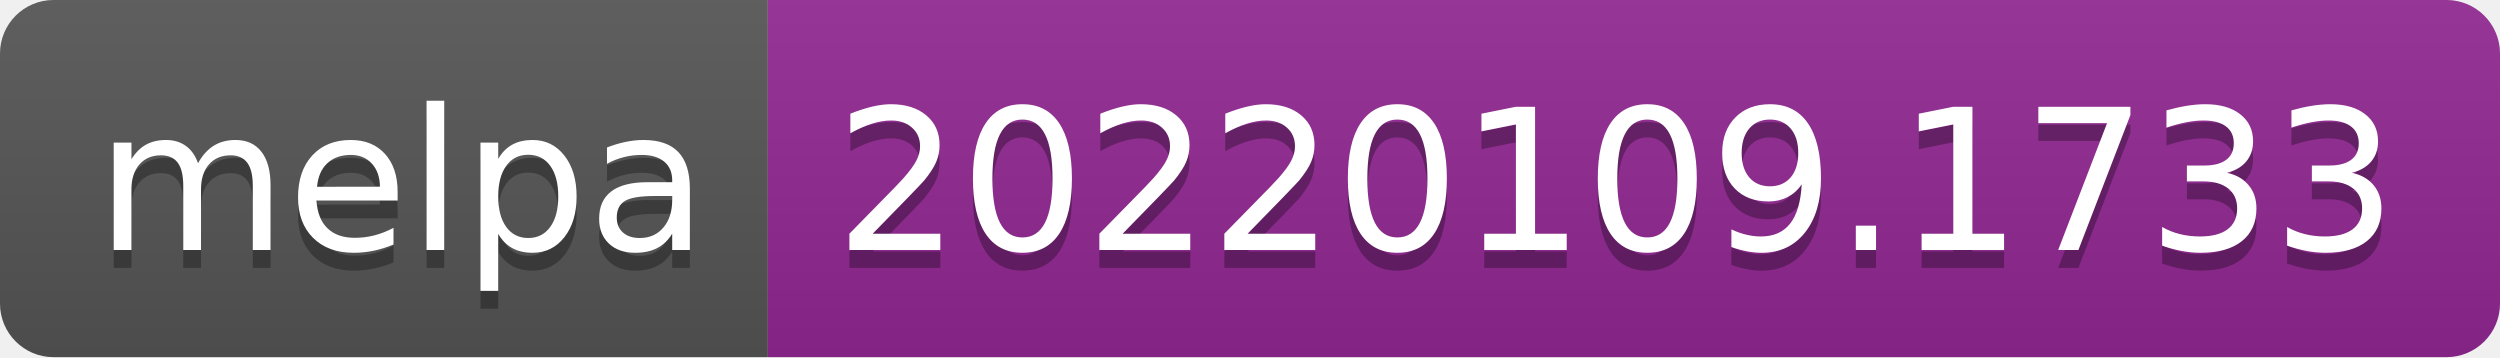
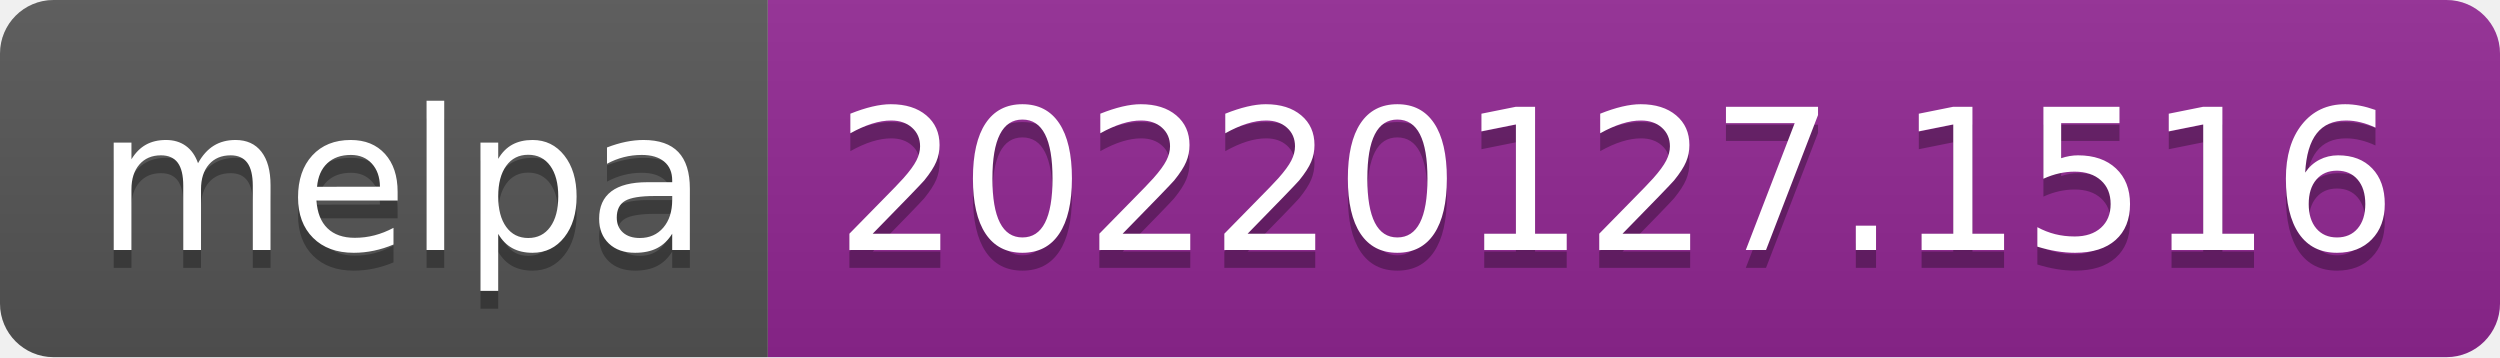
- <svg xmlns="http://www.w3.org/2000/svg" width="140" height="20" role="img" aria-label="melpa: 20220109.1733">
+ <svg xmlns="http://www.w3.org/2000/svg" width="140" height="20" role="img" aria-label="melpa: 20220127.1516">
  <linearGradient id="s" x2="0" y2="100%">
    <stop offset="0" stop-color="#bbb" stop-opacity=".1" />
    <stop offset="1" stop-opacity=".1" />
  </linearGradient>
  <clipPath id="r">
    <rect width="140" height="20" rx="3" fill="#fff" />
  </clipPath>
  <g clip-path="url(#r)">
    <rect width="43" height="20" fill="#555" />
    <rect x="43" width="97" height="20" fill="#922793" />
    <rect width="140" height="20" fill="url(#s)" />
  </g>
  <g fill="#fff" text-anchor="middle" font-family="Verdana,Geneva,DejaVu Sans,sans-serif" text-rendering="geometricPrecision" font-size="110">
    <text aria-hidden="true" x="225" y="150" fill="#010101" fill-opacity=".3" transform="scale(.1)" textLength="330">melpa</text>
    <text x="225" y="140" transform="scale(.1)" fill="#fff" textLength="330">melpa</text>
-     <text aria-hidden="true" x="905" y="150" fill="#010101" fill-opacity=".3" transform="scale(.1)" textLength="870">20220109.1733</text>
-     <text x="905" y="140" transform="scale(.1)" fill="#fff" textLength="870">20220109.1733</text>
+     <text aria-hidden="true" x="905" y="150" fill="#010101" fill-opacity=".3" transform="scale(.1)" textLength="870">20220127.1516</text>
+     <text x="905" y="140" transform="scale(.1)" fill="#fff" textLength="870">20220127.1516</text>
  </g>
</svg>
